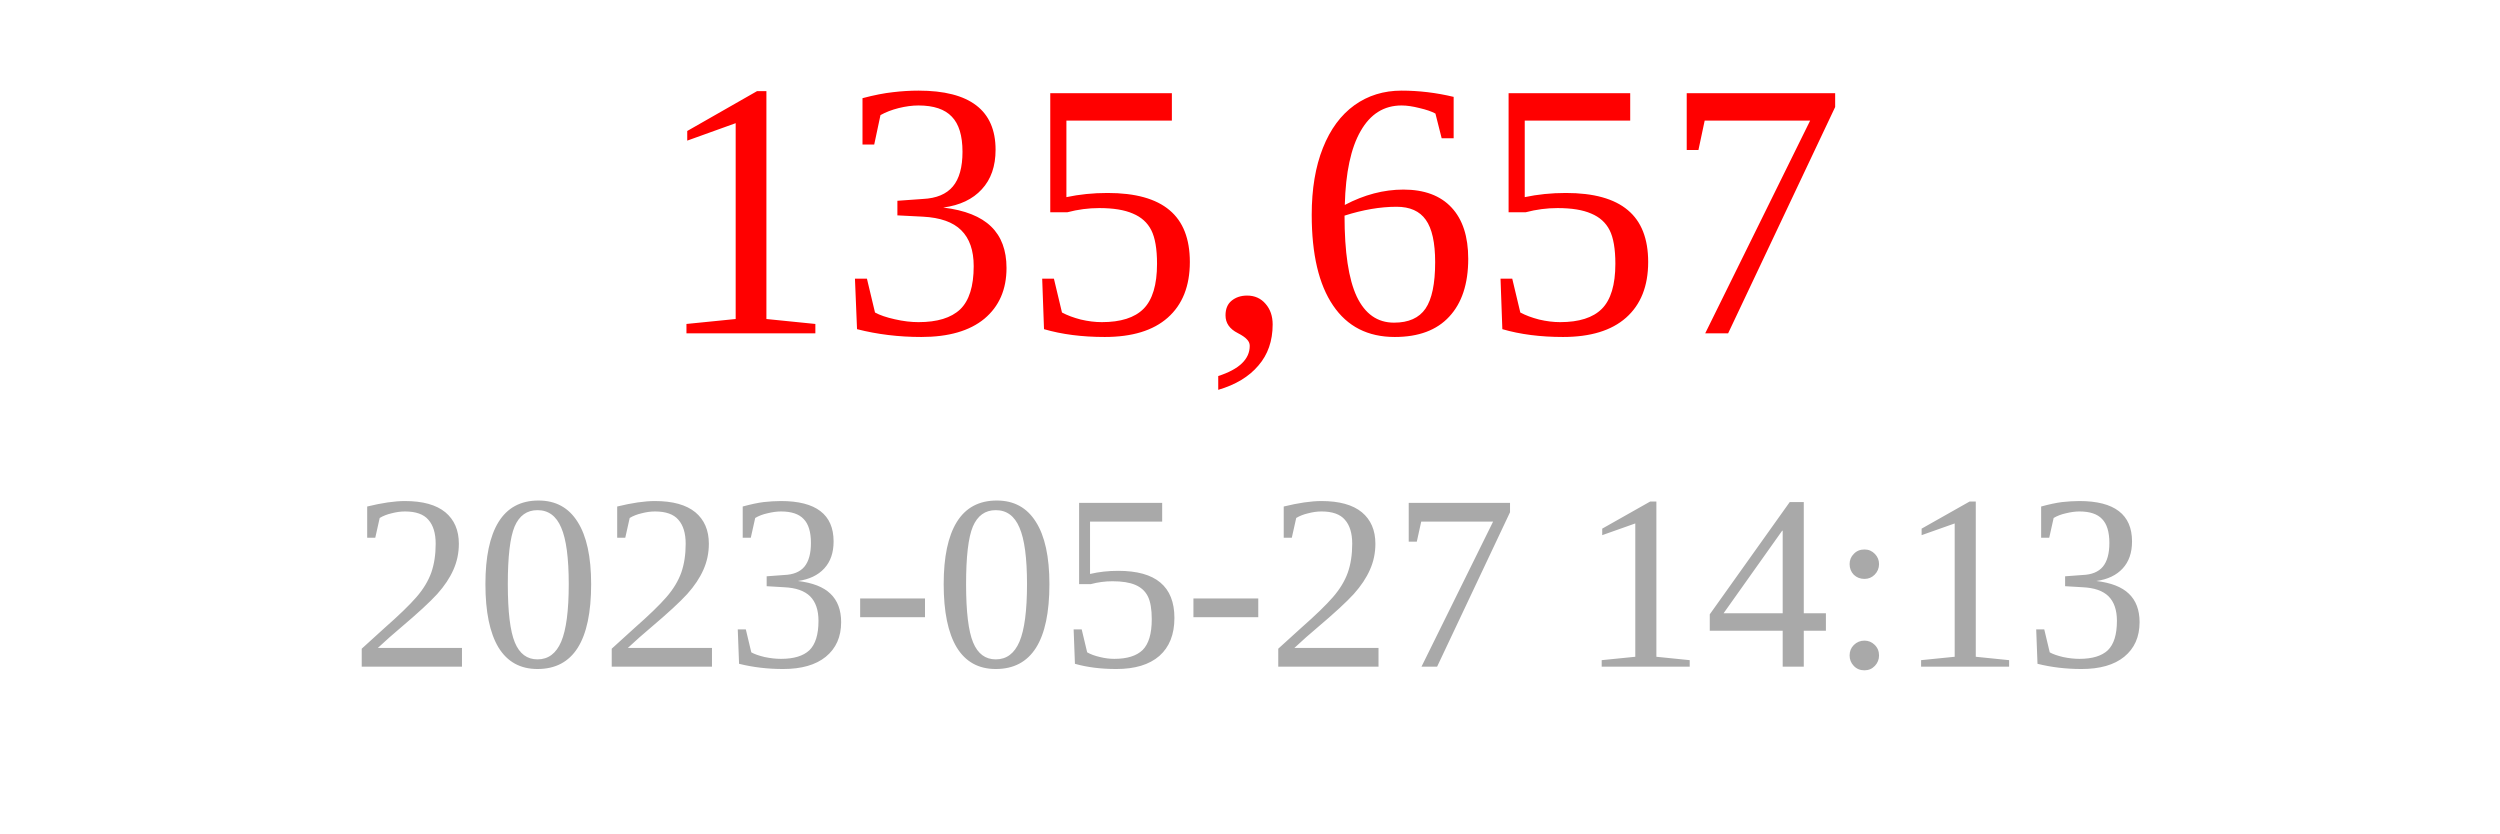
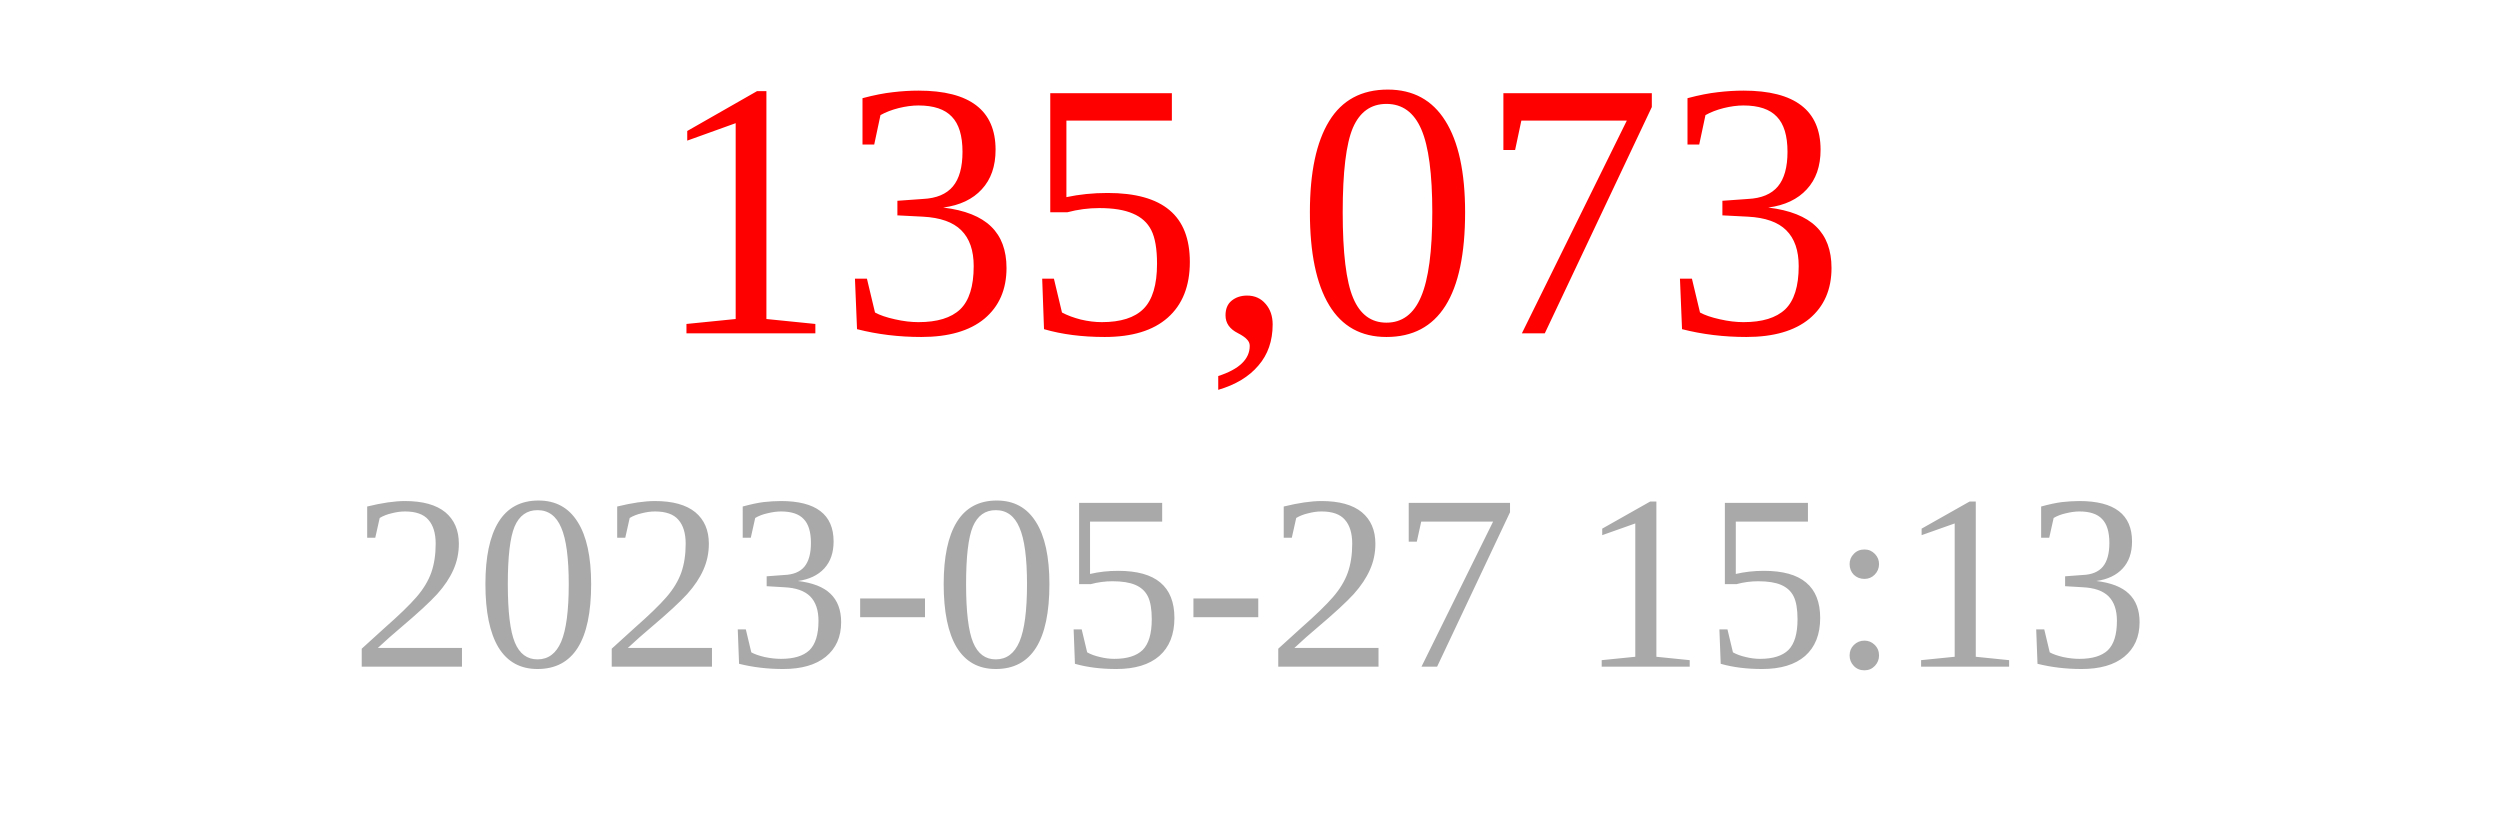
<svg xmlns="http://www.w3.org/2000/svg" width="150" height="50">
-   <text x="75" y="20" font-size="22" fill="red" text-anchor="middle">135,657</text>
-   <text x="75" y="40" font-size="15" fill="darkgray" text-anchor="middle">2023-05-27 14:13</text>
+   <text x="75" y="20" font-size="22" fill="red" text-anchor="middle">135,073</text>
+   <text x="75" y="40" font-size="15" fill="darkgray" text-anchor="middle">2023-05-27 15:13</text>
</svg>
